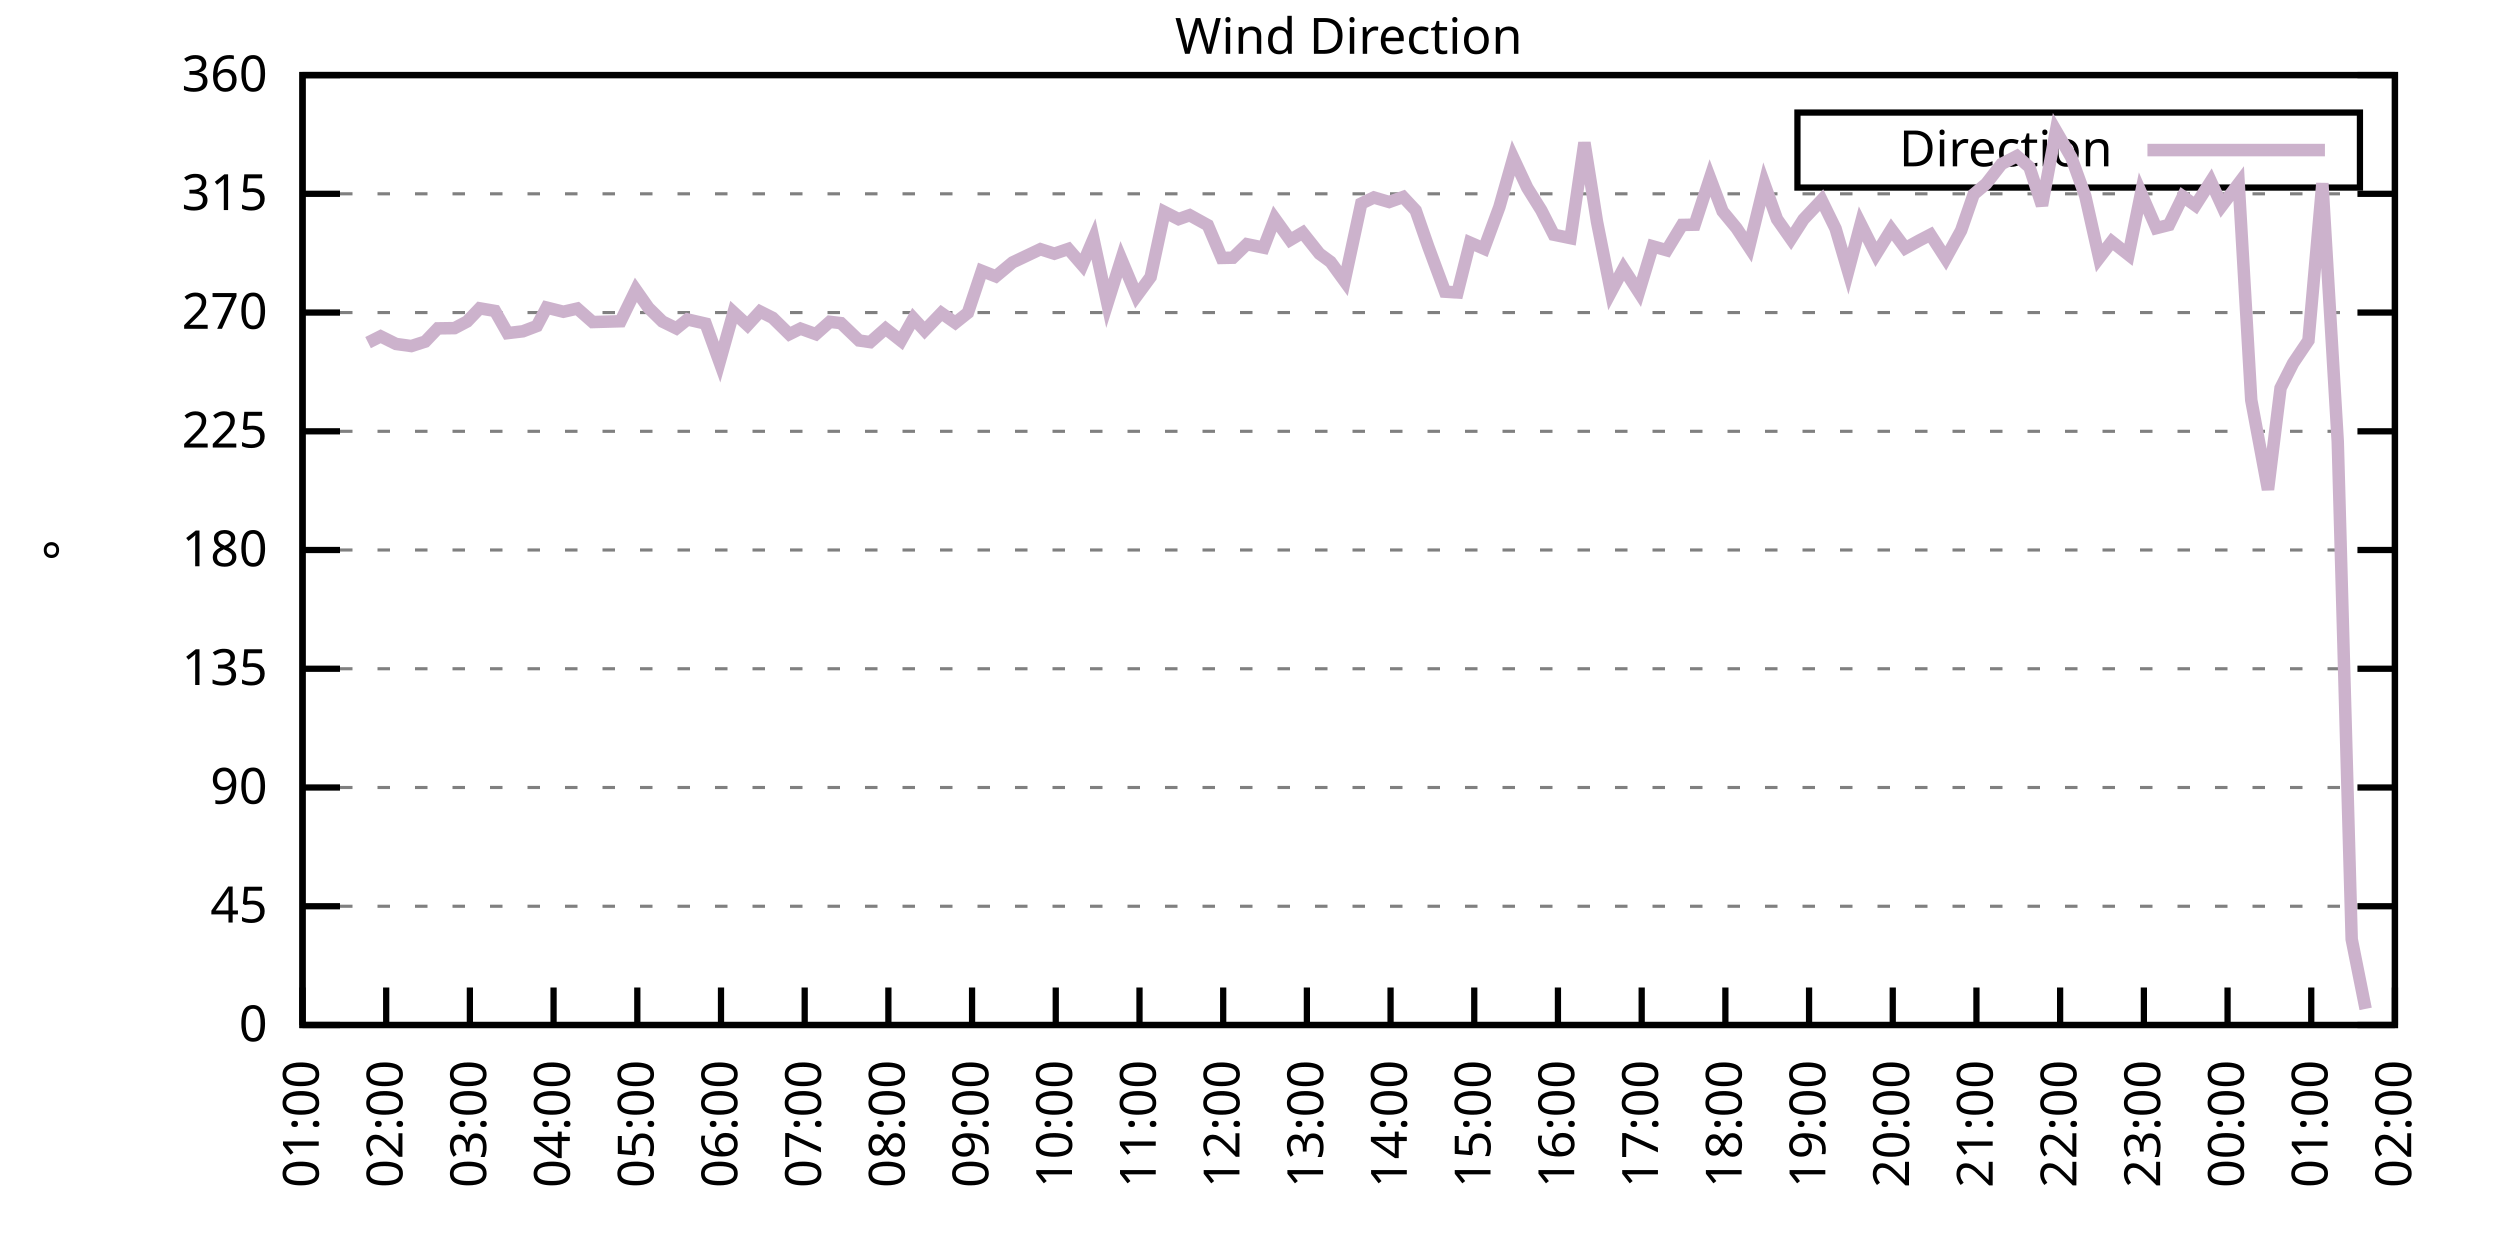
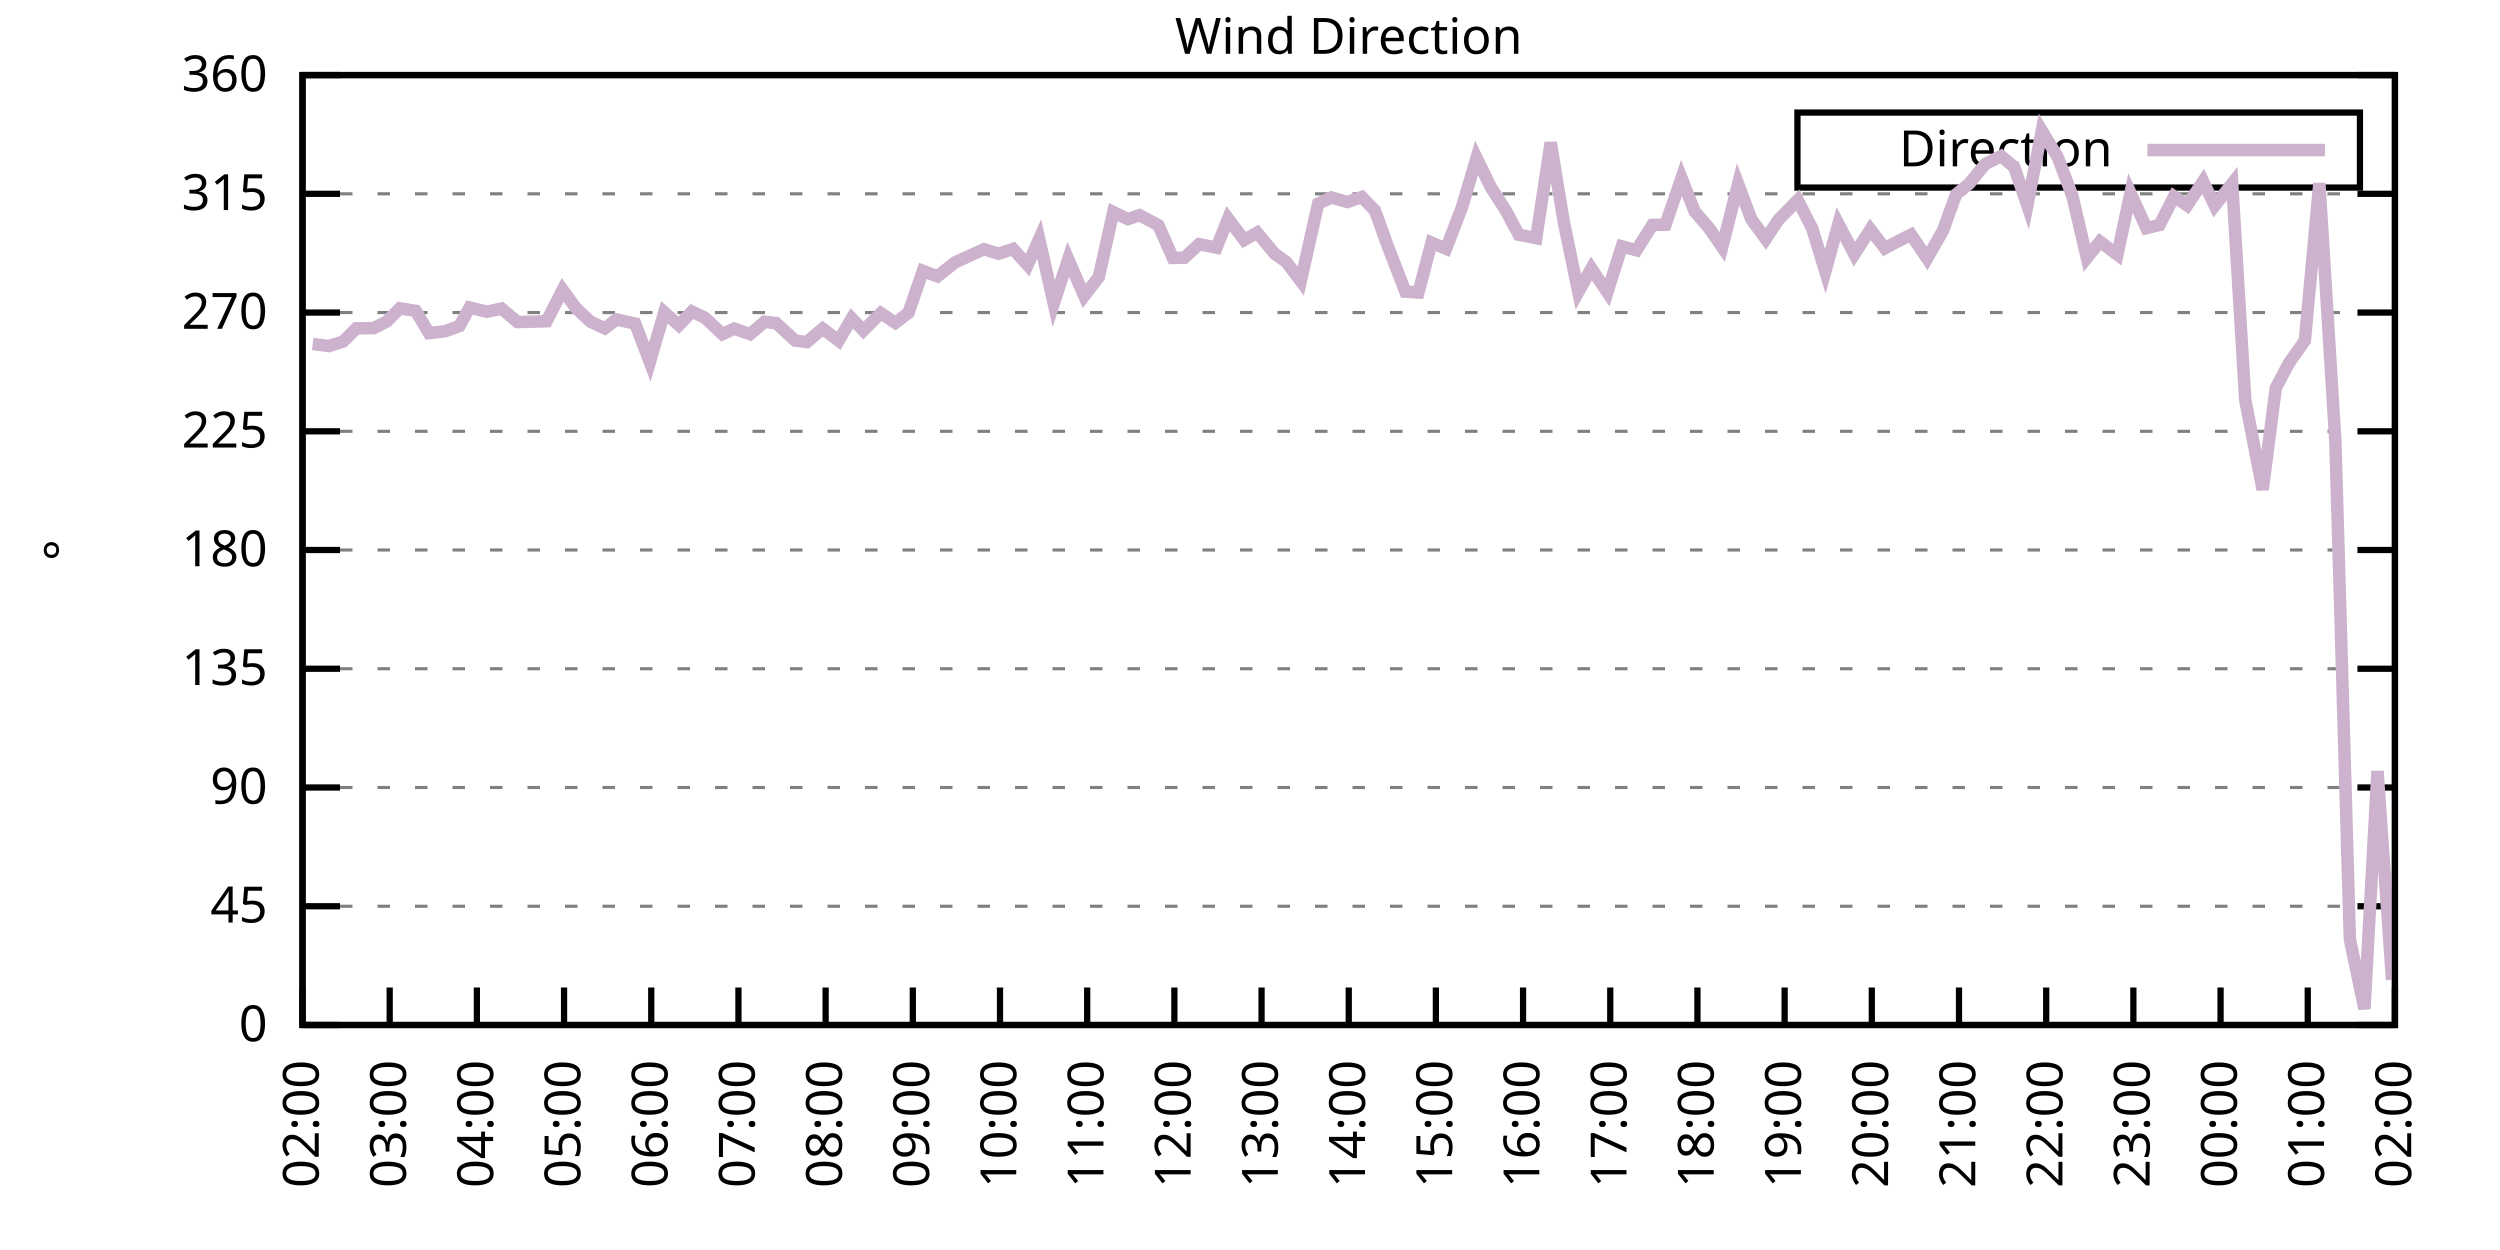
<svg xmlns="http://www.w3.org/2000/svg" xmlns:xlink="http://www.w3.org/1999/xlink" width="400" height="200" viewBox="0 0 400 200">
  <g id="gnuplot_canvas">
    <rect x="0" y="0" width="400" height="200" fill="none" />
    <defs>
      <circle id="gpDot" r="0.5" stroke-width="0.5" stroke="currentColor" />
      <path id="gpPt0" stroke-width="0.333" stroke="currentColor" d="M-1,0 h2 M0,-1 v2" />
      <path id="gpPt1" stroke-width="0.333" stroke="currentColor" d="M-1,-1 L1,1 M1,-1 L-1,1" />
      <path id="gpPt2" stroke-width="0.333" stroke="currentColor" d="M-1,0 L1,0 M0,-1 L0,1 M-1,-1 L1,1 M-1,1 L1,-1" />
      <rect id="gpPt3" stroke-width="0.333" stroke="currentColor" x="-1" y="-1" width="2" height="2" />
      <rect id="gpPt4" stroke-width="0.333" stroke="currentColor" fill="currentColor" x="-1" y="-1" width="2" height="2" />
      <circle id="gpPt5" stroke-width="0.333" stroke="currentColor" cx="0" cy="0" r="1" />
      <use xlink:href="#gpPt5" id="gpPt6" fill="currentColor" stroke="none" />
      <path id="gpPt7" stroke-width="0.333" stroke="currentColor" d="M0,-1.33 L-1.33,0.67 L1.33,0.67 z" />
      <use xlink:href="#gpPt7" id="gpPt8" fill="currentColor" stroke="none" />
      <use xlink:href="#gpPt7" id="gpPt9" stroke="currentColor" transform="rotate(180)" />
      <use xlink:href="#gpPt9" id="gpPt10" fill="currentColor" stroke="none" />
      <use xlink:href="#gpPt3" id="gpPt11" stroke="currentColor" transform="rotate(45)" />
      <use xlink:href="#gpPt11" id="gpPt12" fill="currentColor" stroke="none" />
      <path id="gpPt13" stroke-width="0.333" stroke="currentColor" d="M0,1.330 L1.265,0.411 L0.782,-1.067 L-0.782,-1.076 L-1.265,0.411 z" />
      <use xlink:href="#gpPt13" id="gpPt14" fill="currentColor" stroke="none" />
      <filter id="textbox" filterUnits="objectBoundingBox" x="0" y="0" height="1" width="1">
        <feFlood flood-color="white" flood-opacity="1" result="bgnd" />
        <feComposite in="SourceGraphic" in2="bgnd" operator="atop" />
      </filter>
      <filter id="greybox" filterUnits="objectBoundingBox" x="0" y="0" height="1" width="1">
        <feFlood flood-color="lightgrey" flood-opacity="1" result="grey" />
        <feComposite in="SourceGraphic" in2="grey" operator="atop" />
      </filter>
    </defs>
    <g fill="none" color="white" stroke="currentColor" stroke-width="1.00" stroke-linecap="butt" stroke-linejoin="miter">
</g>
    <g fill="none" color="black" stroke="currentColor" stroke-width="1.00" stroke-linecap="butt" stroke-linejoin="miter">
      <g stroke="none" shape-rendering="crispEdges">
        <polygon fill="rgb(255, 255, 255)" points="48.40,164.00 383.18,164.00 383.18,12.02 48.40,12.02 " />
      </g>
    </g>
    <g fill="none" color="black" stroke="currentColor" stroke-width="1.00" stroke-linecap="butt" stroke-linejoin="miter">
</g>
    <g fill="none" color="black" stroke="black" stroke-width="0.50" stroke-linecap="butt" stroke-linejoin="miter">
</g>
    <g fill="none" color="gray" stroke="currentColor" stroke-width="0.50" stroke-linecap="butt" stroke-linejoin="miter">
      <path stroke="gray" stroke-dasharray="2,4" class="gridline" d="M48.40,164.00 L383.19,164.00  " />
    </g>
    <g fill="none" color="gray" stroke="gray" stroke-width="1.00" stroke-linecap="butt" stroke-linejoin="miter">
</g>
    <g fill="none" color="black" stroke="currentColor" stroke-width="1.00" stroke-linecap="butt" stroke-linejoin="miter">
      <path stroke="black" d="M48.40,164.00 L54.40,164.00 M383.19,164.00 L377.19,164.00  " />
      <g transform="translate(42.80,166.60)" stroke="none" fill="black" font-family="Sans" font-size="8.00" text-anchor="end">
        <text>
          <tspan font-family="Sans"> 0</tspan>
        </text>
      </g>
    </g>
    <g fill="none" color="black" stroke="currentColor" stroke-width="1.00" stroke-linecap="butt" stroke-linejoin="miter">
</g>
    <g fill="none" color="black" stroke="black" stroke-width="0.50" stroke-linecap="butt" stroke-linejoin="miter">
</g>
    <g fill="none" color="gray" stroke="currentColor" stroke-width="0.50" stroke-linecap="butt" stroke-linejoin="miter">
      <path stroke="gray" stroke-dasharray="2,4" class="gridline" d="M48.40,145.00 L383.19,145.00  " />
    </g>
    <g fill="none" color="gray" stroke="gray" stroke-width="1.00" stroke-linecap="butt" stroke-linejoin="miter">
</g>
    <g fill="none" color="black" stroke="currentColor" stroke-width="1.00" stroke-linecap="butt" stroke-linejoin="miter">
      <path stroke="black" d="M48.40,145.00 L54.40,145.00 M383.19,145.00 L377.19,145.00  " />
      <g transform="translate(42.80,147.60)" stroke="none" fill="black" font-family="Sans" font-size="8.00" text-anchor="end">
        <text>
          <tspan font-family="Sans"> 45</tspan>
        </text>
      </g>
    </g>
    <g fill="none" color="black" stroke="currentColor" stroke-width="1.00" stroke-linecap="butt" stroke-linejoin="miter">
</g>
    <g fill="none" color="black" stroke="black" stroke-width="0.50" stroke-linecap="butt" stroke-linejoin="miter">
</g>
    <g fill="none" color="gray" stroke="currentColor" stroke-width="0.50" stroke-linecap="butt" stroke-linejoin="miter">
      <path stroke="gray" stroke-dasharray="2,4" class="gridline" d="M48.40,126.00 L383.19,126.00  " />
    </g>
    <g fill="none" color="gray" stroke="gray" stroke-width="1.00" stroke-linecap="butt" stroke-linejoin="miter">
</g>
    <g fill="none" color="black" stroke="currentColor" stroke-width="1.00" stroke-linecap="butt" stroke-linejoin="miter">
      <path stroke="black" d="M48.40,126.00 L54.40,126.00 M383.19,126.00 L377.19,126.00  " />
      <g transform="translate(42.80,128.60)" stroke="none" fill="black" font-family="Sans" font-size="8.00" text-anchor="end">
        <text>
          <tspan font-family="Sans"> 90</tspan>
        </text>
      </g>
    </g>
    <g fill="none" color="black" stroke="currentColor" stroke-width="1.00" stroke-linecap="butt" stroke-linejoin="miter">
</g>
    <g fill="none" color="black" stroke="black" stroke-width="0.50" stroke-linecap="butt" stroke-linejoin="miter">
</g>
    <g fill="none" color="gray" stroke="currentColor" stroke-width="0.50" stroke-linecap="butt" stroke-linejoin="miter">
      <path stroke="gray" stroke-dasharray="2,4" class="gridline" d="M48.40,107.00 L383.19,107.00  " />
    </g>
    <g fill="none" color="gray" stroke="gray" stroke-width="1.00" stroke-linecap="butt" stroke-linejoin="miter">
</g>
    <g fill="none" color="black" stroke="currentColor" stroke-width="1.00" stroke-linecap="butt" stroke-linejoin="miter">
      <path stroke="black" d="M48.40,107.00 L54.40,107.00 M383.19,107.00 L377.19,107.00  " />
      <g transform="translate(42.80,109.60)" stroke="none" fill="black" font-family="Sans" font-size="8.00" text-anchor="end">
        <text>
          <tspan font-family="Sans"> 135</tspan>
        </text>
      </g>
    </g>
    <g fill="none" color="black" stroke="currentColor" stroke-width="1.00" stroke-linecap="butt" stroke-linejoin="miter">
</g>
    <g fill="none" color="black" stroke="black" stroke-width="0.50" stroke-linecap="butt" stroke-linejoin="miter">
</g>
    <g fill="none" color="gray" stroke="currentColor" stroke-width="0.50" stroke-linecap="butt" stroke-linejoin="miter">
      <path stroke="gray" stroke-dasharray="2,4" class="gridline" d="M48.40,88.00 L383.19,88.00  " />
    </g>
    <g fill="none" color="gray" stroke="gray" stroke-width="1.00" stroke-linecap="butt" stroke-linejoin="miter">
</g>
    <g fill="none" color="black" stroke="currentColor" stroke-width="1.00" stroke-linecap="butt" stroke-linejoin="miter">
      <path stroke="black" d="M48.40,88.00 L54.40,88.00 M383.19,88.00 L377.19,88.00  " />
      <g transform="translate(42.80,90.60)" stroke="none" fill="black" font-family="Sans" font-size="8.00" text-anchor="end">
        <text>
          <tspan font-family="Sans"> 180</tspan>
        </text>
      </g>
    </g>
    <g fill="none" color="black" stroke="currentColor" stroke-width="1.00" stroke-linecap="butt" stroke-linejoin="miter">
</g>
    <g fill="none" color="black" stroke="black" stroke-width="0.50" stroke-linecap="butt" stroke-linejoin="miter">
</g>
    <g fill="none" color="gray" stroke="currentColor" stroke-width="0.50" stroke-linecap="butt" stroke-linejoin="miter">
      <path stroke="gray" stroke-dasharray="2,4" class="gridline" d="M48.40,69.01 L383.19,69.01  " />
    </g>
    <g fill="none" color="gray" stroke="gray" stroke-width="1.00" stroke-linecap="butt" stroke-linejoin="miter">
</g>
    <g fill="none" color="black" stroke="currentColor" stroke-width="1.00" stroke-linecap="butt" stroke-linejoin="miter">
      <path stroke="black" d="M48.40,69.01 L54.40,69.01 M383.19,69.01 L377.19,69.01  " />
      <g transform="translate(42.80,71.61)" stroke="none" fill="black" font-family="Sans" font-size="8.00" text-anchor="end">
        <text>
          <tspan font-family="Sans"> 225</tspan>
        </text>
      </g>
    </g>
    <g fill="none" color="black" stroke="currentColor" stroke-width="1.00" stroke-linecap="butt" stroke-linejoin="miter">
</g>
    <g fill="none" color="black" stroke="black" stroke-width="0.50" stroke-linecap="butt" stroke-linejoin="miter">
</g>
    <g fill="none" color="gray" stroke="currentColor" stroke-width="0.50" stroke-linecap="butt" stroke-linejoin="miter">
      <path stroke="gray" stroke-dasharray="2,4" class="gridline" d="M48.40,50.01 L383.19,50.01  " />
    </g>
    <g fill="none" color="gray" stroke="gray" stroke-width="1.00" stroke-linecap="butt" stroke-linejoin="miter">
</g>
    <g fill="none" color="black" stroke="currentColor" stroke-width="1.00" stroke-linecap="butt" stroke-linejoin="miter">
      <path stroke="black" d="M48.40,50.01 L54.40,50.01 M383.19,50.01 L377.19,50.01  " />
      <g transform="translate(42.80,52.61)" stroke="none" fill="black" font-family="Sans" font-size="8.00" text-anchor="end">
        <text>
          <tspan font-family="Sans"> 270</tspan>
        </text>
      </g>
    </g>
    <g fill="none" color="black" stroke="currentColor" stroke-width="1.00" stroke-linecap="butt" stroke-linejoin="miter">
</g>
    <g fill="none" color="black" stroke="black" stroke-width="0.50" stroke-linecap="butt" stroke-linejoin="miter">
</g>
    <g fill="none" color="gray" stroke="currentColor" stroke-width="0.50" stroke-linecap="butt" stroke-linejoin="miter">
      <path stroke="gray" stroke-dasharray="2,4" class="gridline" d="M48.40,31.01 L383.19,31.01  " />
    </g>
    <g fill="none" color="gray" stroke="gray" stroke-width="1.00" stroke-linecap="butt" stroke-linejoin="miter">
</g>
    <g fill="none" color="black" stroke="currentColor" stroke-width="1.00" stroke-linecap="butt" stroke-linejoin="miter">
      <path stroke="black" d="M48.40,31.01 L54.40,31.01 M383.19,31.01 L377.19,31.01  " />
      <g transform="translate(42.80,33.61)" stroke="none" fill="black" font-family="Sans" font-size="8.00" text-anchor="end">
        <text>
          <tspan font-family="Sans"> 315</tspan>
        </text>
      </g>
    </g>
    <g fill="none" color="black" stroke="currentColor" stroke-width="1.00" stroke-linecap="butt" stroke-linejoin="miter">
</g>
    <g fill="none" color="black" stroke="black" stroke-width="0.50" stroke-linecap="butt" stroke-linejoin="miter">
</g>
    <g fill="none" color="gray" stroke="currentColor" stroke-width="0.50" stroke-linecap="butt" stroke-linejoin="miter">
      <path stroke="gray" stroke-dasharray="2,4" class="gridline" d="M48.40,12.01 L383.19,12.01  " />
    </g>
    <g fill="none" color="gray" stroke="gray" stroke-width="1.00" stroke-linecap="butt" stroke-linejoin="miter">
</g>
    <g fill="none" color="black" stroke="currentColor" stroke-width="1.00" stroke-linecap="butt" stroke-linejoin="miter">
      <path stroke="black" d="M48.40,12.01 L54.40,12.01 M383.19,12.01 L377.19,12.01  " />
      <g transform="translate(42.80,14.61)" stroke="none" fill="black" font-family="Sans" font-size="8.00" text-anchor="end">
        <text>
          <tspan font-family="Sans"> 360</tspan>
        </text>
      </g>
    </g>
    <g fill="none" color="black" stroke="currentColor" stroke-width="1.00" stroke-linecap="butt" stroke-linejoin="miter">
      <path stroke="black" d="M48.40,164.00 L48.40,158.00  " />
      <g transform="translate(51.00,169.60) rotate(270.00)" stroke="none" fill="black" font-family="Sans" font-size="8.00" text-anchor="end">
        <text>
-           <tspan font-family="Sans">01:00</tspan>
-         </text>
-       </g>
-     </g>
-     <g fill="none" color="black" stroke="currentColor" stroke-width="1.00" stroke-linecap="butt" stroke-linejoin="miter">
-       <path stroke="black" d="M61.79,164.00 L61.79,158.00  " />
-       <g transform="translate(64.39,169.60) rotate(270.00)" stroke="none" fill="black" font-family="Sans" font-size="8.00" text-anchor="end">
-         <text>
          <tspan font-family="Sans">02:00</tspan>
        </text>
      </g>
    </g>
    <g fill="none" color="black" stroke="currentColor" stroke-width="1.00" stroke-linecap="butt" stroke-linejoin="miter">
-       <path stroke="black" d="M75.18,164.00 L75.18,158.00  " />
-       <g transform="translate(77.78,169.60) rotate(270.00)" stroke="none" fill="black" font-family="Sans" font-size="8.00" text-anchor="end">
+       <path stroke="black" d="M62.35,164.00 L62.35,158.00  " />
+       <g transform="translate(64.95,169.60) rotate(270.00)" stroke="none" fill="black" font-family="Sans" font-size="8.00" text-anchor="end">
        <text>
          <tspan font-family="Sans">03:00</tspan>
        </text>
      </g>
    </g>
    <g fill="none" color="black" stroke="currentColor" stroke-width="1.00" stroke-linecap="butt" stroke-linejoin="miter">
-       <path stroke="black" d="M88.57,164.00 L88.57,158.00  " />
-       <g transform="translate(91.17,169.60) rotate(270.00)" stroke="none" fill="black" font-family="Sans" font-size="8.00" text-anchor="end">
+       <path stroke="black" d="M76.30,164.00 L76.30,158.00  " />
+       <g transform="translate(78.90,169.60) rotate(270.00)" stroke="none" fill="black" font-family="Sans" font-size="8.00" text-anchor="end">
        <text>
          <tspan font-family="Sans">04:00</tspan>
        </text>
      </g>
    </g>
    <g fill="none" color="black" stroke="currentColor" stroke-width="1.00" stroke-linecap="butt" stroke-linejoin="miter">
-       <path stroke="black" d="M101.97,164.00 L101.97,158.00  " />
-       <g transform="translate(104.57,169.60) rotate(270.00)" stroke="none" fill="black" font-family="Sans" font-size="8.00" text-anchor="end">
+       <path stroke="black" d="M90.25,164.00 L90.25,158.00  " />
+       <g transform="translate(92.85,169.60) rotate(270.00)" stroke="none" fill="black" font-family="Sans" font-size="8.00" text-anchor="end">
        <text>
          <tspan font-family="Sans">05:00</tspan>
        </text>
      </g>
    </g>
    <g fill="none" color="black" stroke="currentColor" stroke-width="1.00" stroke-linecap="butt" stroke-linejoin="miter">
-       <path stroke="black" d="M115.36,164.00 L115.36,158.00  " />
-       <g transform="translate(117.96,169.60) rotate(270.00)" stroke="none" fill="black" font-family="Sans" font-size="8.00" text-anchor="end">
+       <path stroke="black" d="M104.20,164.00 L104.20,158.00  " />
+       <g transform="translate(106.80,169.60) rotate(270.00)" stroke="none" fill="black" font-family="Sans" font-size="8.00" text-anchor="end">
        <text>
          <tspan font-family="Sans">06:00</tspan>
        </text>
      </g>
    </g>
    <g fill="none" color="black" stroke="currentColor" stroke-width="1.00" stroke-linecap="butt" stroke-linejoin="miter">
-       <path stroke="black" d="M128.75,164.00 L128.75,158.00  " />
-       <g transform="translate(131.35,169.60) rotate(270.00)" stroke="none" fill="black" font-family="Sans" font-size="8.00" text-anchor="end">
+       <path stroke="black" d="M118.15,164.00 L118.15,158.00  " />
+       <g transform="translate(120.75,169.60) rotate(270.00)" stroke="none" fill="black" font-family="Sans" font-size="8.00" text-anchor="end">
        <text>
          <tspan font-family="Sans">07:00</tspan>
        </text>
      </g>
    </g>
    <g fill="none" color="black" stroke="currentColor" stroke-width="1.00" stroke-linecap="butt" stroke-linejoin="miter">
-       <path stroke="black" d="M142.14,164.00 L142.14,158.00  " />
-       <g transform="translate(144.74,169.60) rotate(270.00)" stroke="none" fill="black" font-family="Sans" font-size="8.00" text-anchor="end">
+       <path stroke="black" d="M132.10,164.00 L132.10,158.00  " />
+       <g transform="translate(134.70,169.60) rotate(270.00)" stroke="none" fill="black" font-family="Sans" font-size="8.00" text-anchor="end">
        <text>
          <tspan font-family="Sans">08:00</tspan>
        </text>
      </g>
    </g>
    <g fill="none" color="black" stroke="currentColor" stroke-width="1.00" stroke-linecap="butt" stroke-linejoin="miter">
-       <path stroke="black" d="M155.53,164.00 L155.53,158.00  " />
-       <g transform="translate(158.13,169.60) rotate(270.00)" stroke="none" fill="black" font-family="Sans" font-size="8.00" text-anchor="end">
+       <path stroke="black" d="M146.05,164.00 L146.05,158.00  " />
+       <g transform="translate(148.65,169.60) rotate(270.00)" stroke="none" fill="black" font-family="Sans" font-size="8.00" text-anchor="end">
        <text>
          <tspan font-family="Sans">09:00</tspan>
        </text>
      </g>
    </g>
    <g fill="none" color="black" stroke="currentColor" stroke-width="1.00" stroke-linecap="butt" stroke-linejoin="miter">
-       <path stroke="black" d="M168.92,164.00 L168.92,158.00  " />
-       <g transform="translate(171.52,169.60) rotate(270.00)" stroke="none" fill="black" font-family="Sans" font-size="8.00" text-anchor="end">
+       <path stroke="black" d="M160.00,164.00 L160.00,158.00  " />
+       <g transform="translate(162.60,169.60) rotate(270.00)" stroke="none" fill="black" font-family="Sans" font-size="8.00" text-anchor="end">
        <text>
          <tspan font-family="Sans">10:00</tspan>
        </text>
      </g>
    </g>
    <g fill="none" color="black" stroke="currentColor" stroke-width="1.00" stroke-linecap="butt" stroke-linejoin="miter">
-       <path stroke="black" d="M182.32,164.00 L182.32,158.00  " />
-       <g transform="translate(184.92,169.60) rotate(270.00)" stroke="none" fill="black" font-family="Sans" font-size="8.00" text-anchor="end">
+       <path stroke="black" d="M173.95,164.00 L173.95,158.00  " />
+       <g transform="translate(176.55,169.60) rotate(270.00)" stroke="none" fill="black" font-family="Sans" font-size="8.00" text-anchor="end">
        <text>
          <tspan font-family="Sans">11:00</tspan>
        </text>
      </g>
    </g>
    <g fill="none" color="black" stroke="currentColor" stroke-width="1.00" stroke-linecap="butt" stroke-linejoin="miter">
-       <path stroke="black" d="M195.71,164.00 L195.71,158.00  " />
-       <g transform="translate(198.31,169.60) rotate(270.00)" stroke="none" fill="black" font-family="Sans" font-size="8.00" text-anchor="end">
+       <path stroke="black" d="M187.90,164.00 L187.90,158.00  " />
+       <g transform="translate(190.50,169.60) rotate(270.00)" stroke="none" fill="black" font-family="Sans" font-size="8.00" text-anchor="end">
        <text>
          <tspan font-family="Sans">12:00</tspan>
        </text>
      </g>
    </g>
    <g fill="none" color="black" stroke="currentColor" stroke-width="1.00" stroke-linecap="butt" stroke-linejoin="miter">
-       <path stroke="black" d="M209.10,164.00 L209.10,158.00  " />
-       <g transform="translate(211.70,169.60) rotate(270.00)" stroke="none" fill="black" font-family="Sans" font-size="8.00" text-anchor="end">
+       <path stroke="black" d="M201.85,164.00 L201.85,158.00  " />
+       <g transform="translate(204.45,169.60) rotate(270.00)" stroke="none" fill="black" font-family="Sans" font-size="8.00" text-anchor="end">
        <text>
          <tspan font-family="Sans">13:00</tspan>
        </text>
      </g>
    </g>
    <g fill="none" color="black" stroke="currentColor" stroke-width="1.00" stroke-linecap="butt" stroke-linejoin="miter">
-       <path stroke="black" d="M222.49,164.00 L222.49,158.00  " />
-       <g transform="translate(225.09,169.60) rotate(270.00)" stroke="none" fill="black" font-family="Sans" font-size="8.00" text-anchor="end">
+       <path stroke="black" d="M215.80,164.00 L215.80,158.00  " />
+       <g transform="translate(218.40,169.60) rotate(270.00)" stroke="none" fill="black" font-family="Sans" font-size="8.00" text-anchor="end">
        <text>
          <tspan font-family="Sans">14:00</tspan>
        </text>
      </g>
    </g>
    <g fill="none" color="black" stroke="currentColor" stroke-width="1.00" stroke-linecap="butt" stroke-linejoin="miter">
-       <path stroke="black" d="M235.88,164.00 L235.88,158.00  " />
-       <g transform="translate(238.48,169.60) rotate(270.00)" stroke="none" fill="black" font-family="Sans" font-size="8.00" text-anchor="end">
+       <path stroke="black" d="M229.74,164.00 L229.74,158.00  " />
+       <g transform="translate(232.34,169.60) rotate(270.00)" stroke="none" fill="black" font-family="Sans" font-size="8.00" text-anchor="end">
        <text>
          <tspan font-family="Sans">15:00</tspan>
        </text>
      </g>
    </g>
    <g fill="none" color="black" stroke="currentColor" stroke-width="1.00" stroke-linecap="butt" stroke-linejoin="miter">
-       <path stroke="black" d="M249.27,164.00 L249.27,158.00  " />
-       <g transform="translate(251.87,169.60) rotate(270.00)" stroke="none" fill="black" font-family="Sans" font-size="8.00" text-anchor="end">
+       <path stroke="black" d="M243.69,164.00 L243.69,158.00  " />
+       <g transform="translate(246.29,169.60) rotate(270.00)" stroke="none" fill="black" font-family="Sans" font-size="8.00" text-anchor="end">
        <text>
          <tspan font-family="Sans">16:00</tspan>
        </text>
      </g>
    </g>
    <g fill="none" color="black" stroke="currentColor" stroke-width="1.00" stroke-linecap="butt" stroke-linejoin="miter">
-       <path stroke="black" d="M262.67,164.00 L262.67,158.00  " />
-       <g transform="translate(265.27,169.60) rotate(270.00)" stroke="none" fill="black" font-family="Sans" font-size="8.00" text-anchor="end">
+       <path stroke="black" d="M257.64,164.00 L257.64,158.00  " />
+       <g transform="translate(260.24,169.60) rotate(270.00)" stroke="none" fill="black" font-family="Sans" font-size="8.00" text-anchor="end">
        <text>
          <tspan font-family="Sans">17:00</tspan>
        </text>
      </g>
    </g>
    <g fill="none" color="black" stroke="currentColor" stroke-width="1.00" stroke-linecap="butt" stroke-linejoin="miter">
-       <path stroke="black" d="M276.06,164.00 L276.06,158.00  " />
-       <g transform="translate(278.66,169.60) rotate(270.00)" stroke="none" fill="black" font-family="Sans" font-size="8.00" text-anchor="end">
+       <path stroke="black" d="M271.59,164.00 L271.59,158.00  " />
+       <g transform="translate(274.19,169.60) rotate(270.00)" stroke="none" fill="black" font-family="Sans" font-size="8.00" text-anchor="end">
        <text>
          <tspan font-family="Sans">18:00</tspan>
        </text>
      </g>
    </g>
    <g fill="none" color="black" stroke="currentColor" stroke-width="1.00" stroke-linecap="butt" stroke-linejoin="miter">
-       <path stroke="black" d="M289.45,164.00 L289.45,158.00  " />
-       <g transform="translate(292.05,169.60) rotate(270.00)" stroke="none" fill="black" font-family="Sans" font-size="8.00" text-anchor="end">
+       <path stroke="black" d="M285.54,164.00 L285.54,158.00  " />
+       <g transform="translate(288.14,169.60) rotate(270.00)" stroke="none" fill="black" font-family="Sans" font-size="8.00" text-anchor="end">
        <text>
          <tspan font-family="Sans">19:00</tspan>
        </text>
      </g>
    </g>
    <g fill="none" color="black" stroke="currentColor" stroke-width="1.00" stroke-linecap="butt" stroke-linejoin="miter">
-       <path stroke="black" d="M302.84,164.00 L302.84,158.00  " />
-       <g transform="translate(305.44,169.60) rotate(270.00)" stroke="none" fill="black" font-family="Sans" font-size="8.00" text-anchor="end">
+       <path stroke="black" d="M299.49,164.00 L299.49,158.00  " />
+       <g transform="translate(302.09,169.60) rotate(270.00)" stroke="none" fill="black" font-family="Sans" font-size="8.00" text-anchor="end">
        <text>
          <tspan font-family="Sans">20:00</tspan>
        </text>
      </g>
    </g>
    <g fill="none" color="black" stroke="currentColor" stroke-width="1.00" stroke-linecap="butt" stroke-linejoin="miter">
-       <path stroke="black" d="M316.23,164.00 L316.23,158.00  " />
-       <g transform="translate(318.83,169.60) rotate(270.00)" stroke="none" fill="black" font-family="Sans" font-size="8.00" text-anchor="end">
+       <path stroke="black" d="M313.44,164.00 L313.44,158.00  " />
+       <g transform="translate(316.04,169.60) rotate(270.00)" stroke="none" fill="black" font-family="Sans" font-size="8.00" text-anchor="end">
        <text>
          <tspan font-family="Sans">21:00</tspan>
        </text>
      </g>
    </g>
    <g fill="none" color="black" stroke="currentColor" stroke-width="1.00" stroke-linecap="butt" stroke-linejoin="miter">
-       <path stroke="black" d="M329.62,164.00 L329.62,158.00  " />
-       <g transform="translate(332.22,169.60) rotate(270.00)" stroke="none" fill="black" font-family="Sans" font-size="8.00" text-anchor="end">
+       <path stroke="black" d="M327.39,164.00 L327.39,158.00  " />
+       <g transform="translate(329.99,169.60) rotate(270.00)" stroke="none" fill="black" font-family="Sans" font-size="8.00" text-anchor="end">
        <text>
          <tspan font-family="Sans">22:00</tspan>
        </text>
      </g>
    </g>
    <g fill="none" color="black" stroke="currentColor" stroke-width="1.00" stroke-linecap="butt" stroke-linejoin="miter">
-       <path stroke="black" d="M343.02,164.00 L343.02,158.00  " />
-       <g transform="translate(345.62,169.60) rotate(270.00)" stroke="none" fill="black" font-family="Sans" font-size="8.00" text-anchor="end">
+       <path stroke="black" d="M341.34,164.00 L341.34,158.00  " />
+       <g transform="translate(343.94,169.60) rotate(270.00)" stroke="none" fill="black" font-family="Sans" font-size="8.00" text-anchor="end">
        <text>
          <tspan font-family="Sans">23:00</tspan>
        </text>
      </g>
    </g>
    <g fill="none" color="black" stroke="currentColor" stroke-width="1.00" stroke-linecap="butt" stroke-linejoin="miter">
-       <path stroke="black" d="M356.41,164.00 L356.41,158.00  " />
-       <g transform="translate(359.01,169.60) rotate(270.00)" stroke="none" fill="black" font-family="Sans" font-size="8.00" text-anchor="end">
+       <path stroke="black" d="M355.29,164.00 L355.29,158.00  " />
+       <g transform="translate(357.89,169.60) rotate(270.00)" stroke="none" fill="black" font-family="Sans" font-size="8.00" text-anchor="end">
        <text>
          <tspan font-family="Sans">00:00</tspan>
        </text>
      </g>
    </g>
    <g fill="none" color="black" stroke="currentColor" stroke-width="1.00" stroke-linecap="butt" stroke-linejoin="miter">
-       <path stroke="black" d="M369.80,164.00 L369.80,158.00  " />
-       <g transform="translate(372.40,169.60) rotate(270.00)" stroke="none" fill="black" font-family="Sans" font-size="8.00" text-anchor="end">
+       <path stroke="black" d="M369.24,164.00 L369.24,158.00  " />
+       <g transform="translate(371.84,169.60) rotate(270.00)" stroke="none" fill="black" font-family="Sans" font-size="8.00" text-anchor="end">
        <text>
          <tspan font-family="Sans">01:00</tspan>
        </text>
      </g>
    </g>
    <g fill="none" color="black" stroke="currentColor" stroke-width="1.00" stroke-linecap="butt" stroke-linejoin="miter">
      <path stroke="black" d="M383.19,164.00 L383.19,158.00  " />
      <g transform="translate(385.79,169.60) rotate(270.00)" stroke="none" fill="black" font-family="Sans" font-size="8.00" text-anchor="end">
        <text>
          <tspan font-family="Sans">02:00</tspan>
        </text>
      </g>
    </g>
    <g fill="none" color="black" stroke="currentColor" stroke-width="1.00" stroke-linecap="butt" stroke-linejoin="miter">
</g>
    <g fill="none" color="black" stroke="currentColor" stroke-width="1.00" stroke-linecap="butt" stroke-linejoin="miter">
      <path stroke="black" d="M48.40,12.01 L48.40,164.00 L383.19,164.00 L383.19,12.01 L48.40,12.01 Z  " />
    </g>
    <g fill="none" color="black" stroke="currentColor" stroke-width="1.00" stroke-linecap="butt" stroke-linejoin="miter">
</g>
    <g fill="none" color="black" stroke="currentColor" stroke-width="1.00" stroke-linecap="butt" stroke-linejoin="miter">
      <path stroke="black" d="M287.59,30.01 L287.59,18.01 L377.59,18.01 L377.59,30.01 L287.59,30.01 Z  " />
    </g>
    <g id="Wind_direction_plot_1">
      <g fill="none" color="white" stroke="black" stroke-width="2.00" stroke-linecap="butt" stroke-linejoin="miter">
</g>
      <g fill="none" color="black" stroke="currentColor" stroke-width="2.00" stroke-linecap="butt" stroke-linejoin="miter">
        <g transform="translate(337.99,26.61)" stroke="none" fill="black" font-family="Sans" font-size="8.00" text-anchor="end">
          <text>
            <tspan font-family="Sans">Direction</tspan>
          </text>
        </g>
      </g>
      <g fill="none" color="black" stroke="currentColor" stroke-width="2.00" stroke-linecap="butt" stroke-linejoin="miter">
-         <path stroke="rgb(204, 178, 204)" d="M343.59,24.01 L371.99,24.01 M58.89,54.82 L60.90,53.81 L63.35,55.03 L65.81,55.37 L68.04,54.65 L70.05,52.54   L72.73,52.50 L74.74,51.44 L76.75,49.33 L79.20,49.75 L81.21,53.30 L83.66,53.01 L85.90,52.16 L87.46,49.21   L90.14,49.88 L92.37,49.37 L94.82,51.53 L99.29,51.40 L101.74,46.38 L103.75,49.25 L105.98,51.44 L108.22,52.54   L110.00,51.11 L112.90,51.78 L115.13,57.94 L117.37,49.97 L119.60,52.03 L121.61,49.84 L123.62,50.85 L126.29,53.47   L128.08,52.58 L130.54,53.47 L132.77,51.49 L134.55,51.70 L137.45,54.48 L139.24,54.74 L141.69,52.58 L144.15,54.52   L146.16,50.94 L147.94,52.88 L150.62,50.09 L152.85,51.65 L154.86,50.05 L157.10,43.34 L159.33,44.22 L162.01,41.99   L164.24,40.93 L166.47,39.87 L168.70,40.59 L170.93,39.83 L173.17,42.41 L174.95,38.23 L177.18,48.57 L179.41,41.48   L181.87,47.35 L184.10,44.31 L186.33,33.92 L188.57,35.06 L190.35,34.43 L193.25,36.03 L195.48,41.27 L197.27,41.23   L199.50,39.07 L202.18,39.62 L203.97,34.98 L206.42,38.40 L208.43,37.22 L211.11,40.59 L212.89,41.90 L215.13,44.98   L217.80,32.57 L219.81,31.60 L222.27,32.32 L224.50,31.52 L226.51,33.67 L228.52,39.45 L231.20,46.67 L233.20,46.80   L235.21,38.82 L237.44,39.79 L239.90,33.12 L242.13,25.27 L244.36,30.04 L246.60,33.63 L248.60,37.55 L251.28,38.10   L253.51,22.82 L255.52,35.48 L257.76,46.71 L259.76,42.96 L262.22,46.76 L264.45,39.41 L266.68,40.04 L269.14,35.99   L271.15,35.95 L273.60,28.48 L275.61,33.80 L277.84,36.50 L279.85,39.54 L282.31,29.45 L284.32,35.06 L286.55,38.23   L288.56,35.10 L291.46,32.02 L293.69,36.58 L295.70,43.42 L297.71,35.82 L300.16,40.68 L302.62,36.71 L304.85,39.71   L307.08,38.48 L308.87,37.55 L311.32,41.35 L313.78,36.88 L315.79,31.09 L317.79,29.40 L320.25,26.24 L322.70,24.97   L324.71,26.74 L326.72,32.87 L328.95,20.92 L331.41,25.18 L333.64,31.35 L335.87,41.27 L337.88,38.65 L340.56,40.76   L342.57,30.88 L345.02,36.50 L347.03,35.99 L349.26,31.43 L351.27,32.87 L353.73,29.02 L355.51,32.91 L358.19,29.36   L360.20,64.02 L362.88,78.34 L364.89,62.08 L366.90,58.11 L369.35,54.48 L371.58,29.32 L374.04,70.65 L376.27,150.28   L378.50,161.42  " />
+         <path stroke="rgb(204, 178, 204)" d="M343.59,24.01 L371.99,24.01 M50.03,55.03 L52.58,55.37 L54.91,54.65 L57.00,52.54 L59.79,52.50 L61.88,51.44   L63.98,49.33 L66.53,49.75 L68.63,53.30 L71.18,53.01 L73.51,52.16 L75.14,49.21 L77.93,49.88 L80.25,49.37   L82.81,51.53 L87.46,51.40 L90.02,46.38 L92.11,49.25 L94.43,51.44 L96.76,52.54 L98.62,51.11 L101.64,51.78   L103.97,57.94 L106.29,49.97 L108.62,52.03 L110.71,49.84 L112.80,50.85 L115.59,53.47 L117.45,52.58 L120.01,53.47   L122.33,51.49 L124.19,51.70 L127.22,54.48 L129.08,54.74 L131.63,52.58 L134.19,54.52 L136.28,50.94 L138.14,52.88   L140.93,50.09 L143.26,51.65 L145.35,50.05 L147.67,43.34 L150.00,44.22 L152.79,41.99 L155.11,40.93 L157.44,39.87   L159.76,40.59 L162.09,39.83 L164.41,42.41 L166.27,38.23 L168.60,48.57 L170.92,41.48 L173.48,47.35 L175.81,44.31   L178.13,33.92 L180.46,35.06 L182.32,34.43 L185.34,36.03 L187.66,41.27 L189.52,41.23 L191.85,39.07 L194.64,39.62   L196.50,34.98 L199.06,38.40 L201.15,37.22 L203.94,40.59 L205.80,41.90 L208.12,44.98 L210.91,32.57 L213.01,31.60   L215.56,32.32 L217.89,31.52 L219.98,33.67 L222.07,39.45 L224.86,46.67 L226.95,46.80 L229.05,38.82 L231.37,39.79   L233.93,33.12 L236.25,25.27 L238.58,30.04 L240.90,33.63 L243.00,37.55 L245.79,38.10 L248.11,22.82 L250.20,35.48   L252.53,46.71 L254.62,42.96 L257.18,46.76 L259.50,39.41 L261.83,40.04 L264.39,35.99 L266.48,35.95 L269.04,28.48   L271.13,33.80 L273.45,36.50 L275.55,39.54 L278.10,29.45 L280.20,35.06 L282.52,38.23 L284.61,35.10 L287.64,32.02   L289.96,36.58 L292.05,43.42 L294.15,35.82 L296.70,40.68 L299.26,36.71 L301.58,39.71 L303.91,38.48 L305.77,37.55   L308.33,41.35 L310.88,36.88 L312.98,31.09 L315.07,29.40 L317.63,26.24 L320.18,24.97 L322.28,26.74 L324.37,32.87   L326.69,20.92 L329.25,25.18 L331.58,31.35 L333.90,41.27 L335.99,38.65 L338.78,40.76 L340.88,30.88 L343.43,36.50   L345.53,35.99 L347.85,31.43 L349.94,32.87 L352.50,29.02 L354.36,32.91 L357.15,29.36 L359.24,64.02 L362.03,78.34   L364.13,62.08 L366.22,58.11 L368.78,54.48 L371.10,29.32 L373.66,70.65 L375.98,150.28 L378.31,161.42 L380.40,123.38   L382.73,156.78  " />
      </g>
    </g>
    <g fill="none" color="black" stroke="currentColor" stroke-width="2.00" stroke-linecap="butt" stroke-linejoin="miter">
</g>
    <g fill="none" color="black" stroke="black" stroke-width="1.00" stroke-linecap="butt" stroke-linejoin="miter">
</g>
    <g fill="none" color="black" stroke="currentColor" stroke-width="1.00" stroke-linecap="butt" stroke-linejoin="miter">
      <path stroke="black" d="M48.40,12.01 L48.40,164.00 L383.19,164.00 L383.19,12.01 L48.40,12.01 Z  " />
      <g transform="translate(12.80,88.01) rotate(270.00)" stroke="none" fill="black" font-family="Sans" font-size="8.00" text-anchor="middle">
        <text>
          <tspan font-family="Sans">°</tspan>
        </text>
      </g>
    </g>
    <g fill="none" color="black" stroke="currentColor" stroke-width="1.00" stroke-linecap="butt" stroke-linejoin="miter">
</g>
    <g fill="none" color="black" stroke="currentColor" stroke-width="1.00" stroke-linecap="butt" stroke-linejoin="miter">
      <g transform="translate(215.79,8.61)" stroke="none" fill="black" font-family="Sans" font-size="8.00" text-anchor="middle">
        <text>
          <tspan font-family="Sans">Wind Direction</tspan>
        </text>
      </g>
    </g>
    <g fill="none" color="black" stroke="currentColor" stroke-width="1.00" stroke-linecap="butt" stroke-linejoin="miter">
</g>
  </g>
</svg>
